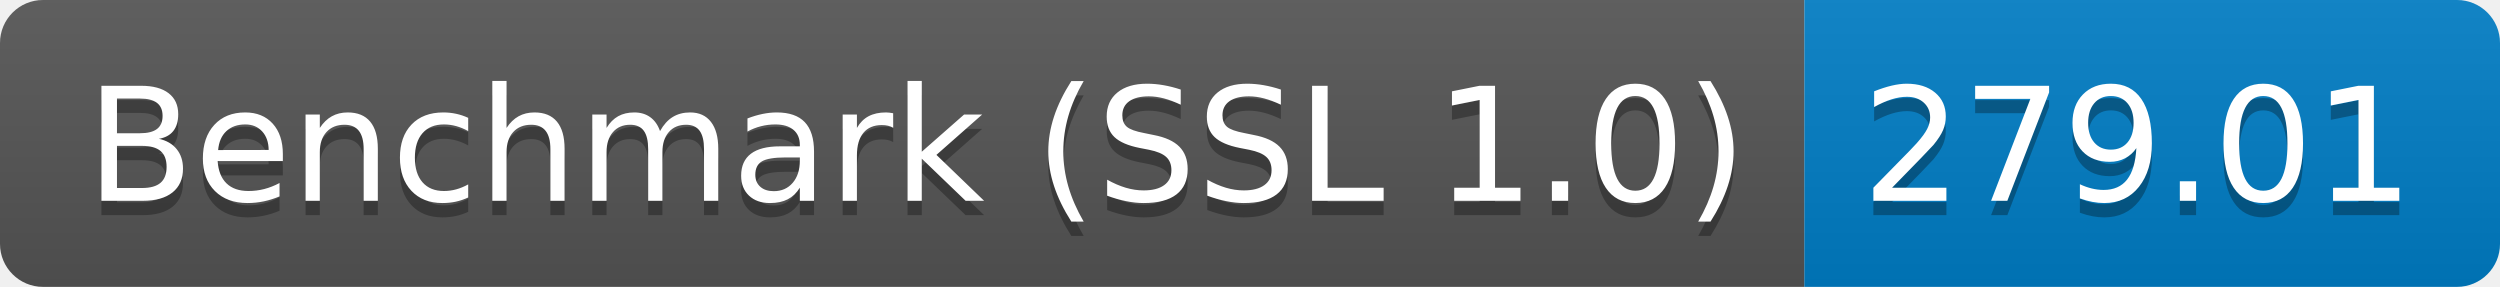
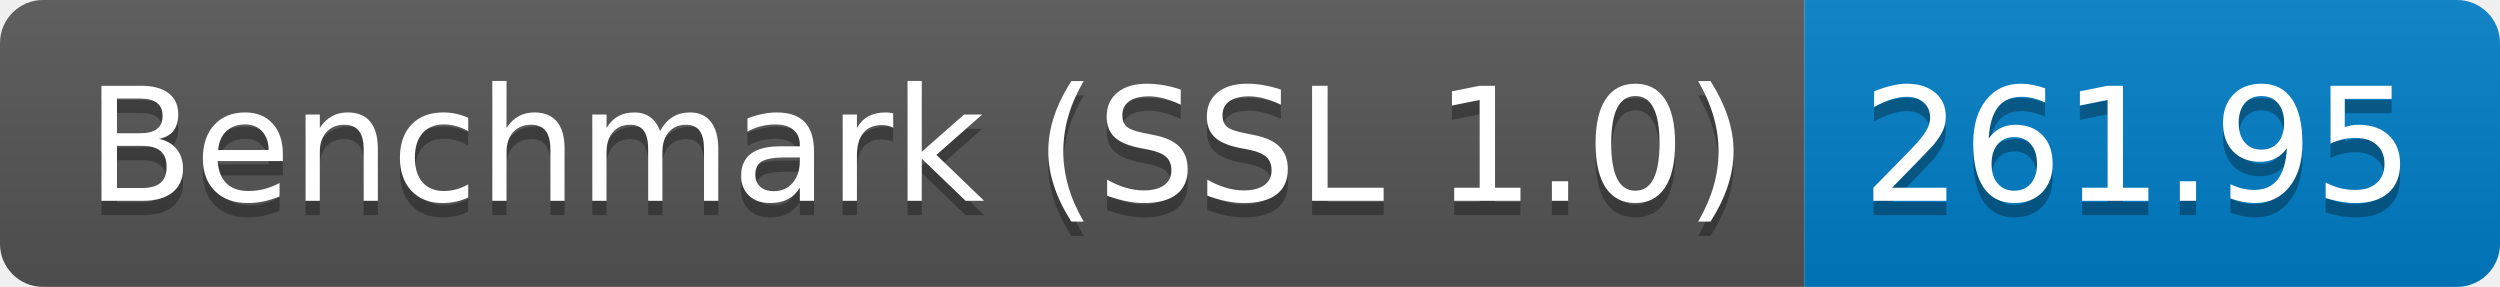
<svg xmlns="http://www.w3.org/2000/svg" height="20" width="174.3">
  <linearGradient id="smooth" x2="0" y2="100%">
    <stop offset="0" stop-color="#bbb" stop-opacity=".1" />
    <stop offset="1" stop-opacity=".1" />
  </linearGradient>
  <clipPath id="round">
    <rect fill="#fff" height="20" rx="3" width="174.3" />
  </clipPath>
  <g clip-path="url(#round)">
    <rect fill="#555" height="20" width="125.8" />
    <rect fill="#007ec6" height="20" width="48.5" x="125.8" />
    <rect fill="url(#smooth)" height="20" width="174.3" />
  </g>
  <g fill="#fff" font-family="DejaVu Sans,Verdana,Geneva,sans-serif" font-size="110" text-anchor="middle">
    <text fill="#010101" fill-opacity=".3" lengthAdjust="spacing" textLength="1158.0" transform="scale(0.1)" x="639.0" y="150">Benchmark (SSL 1.0)</text>
    <text lengthAdjust="spacing" textLength="1158.0" transform="scale(0.1)" x="639.0" y="140">Benchmark (SSL 1.0)</text>
-     <text fill="#010101" fill-opacity=".3" lengthAdjust="spacing" textLength="385.0" transform="scale(0.1)" x="1490.5" y="150">279.01</text>
-     <text lengthAdjust="spacing" textLength="385.0" transform="scale(0.1)" x="1490.5" y="140">279.01</text>
+     <text fill="#010101" fill-opacity=".3" lengthAdjust="spacing" textLength="385.0" transform="scale(0.1)" x="1490.5" y="150">261.95</text>
+     <text lengthAdjust="spacing" textLength="385.0" transform="scale(0.1)" x="1490.5" y="140">261.95</text>
  </g>
</svg>
